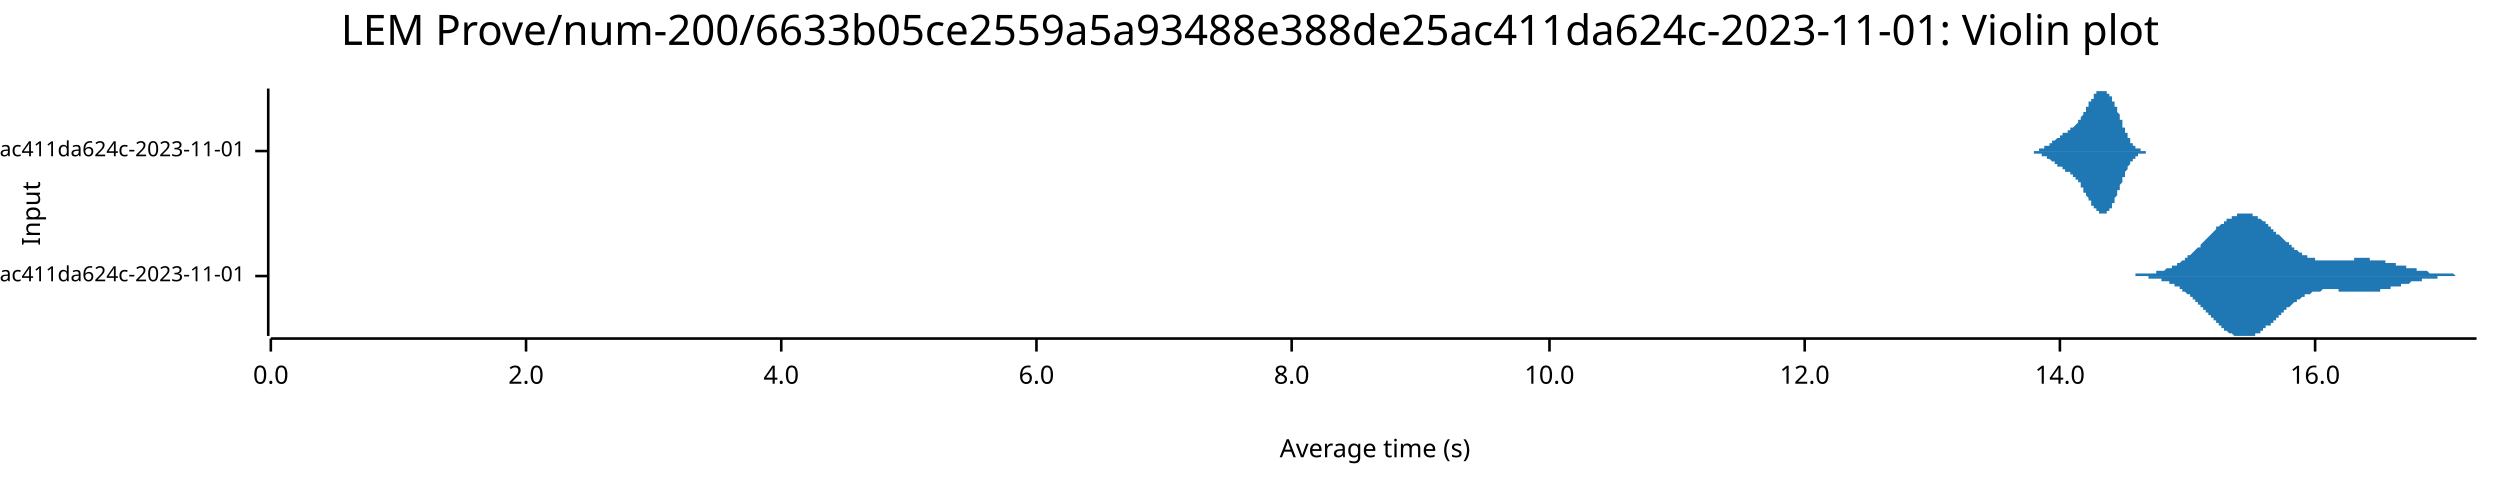
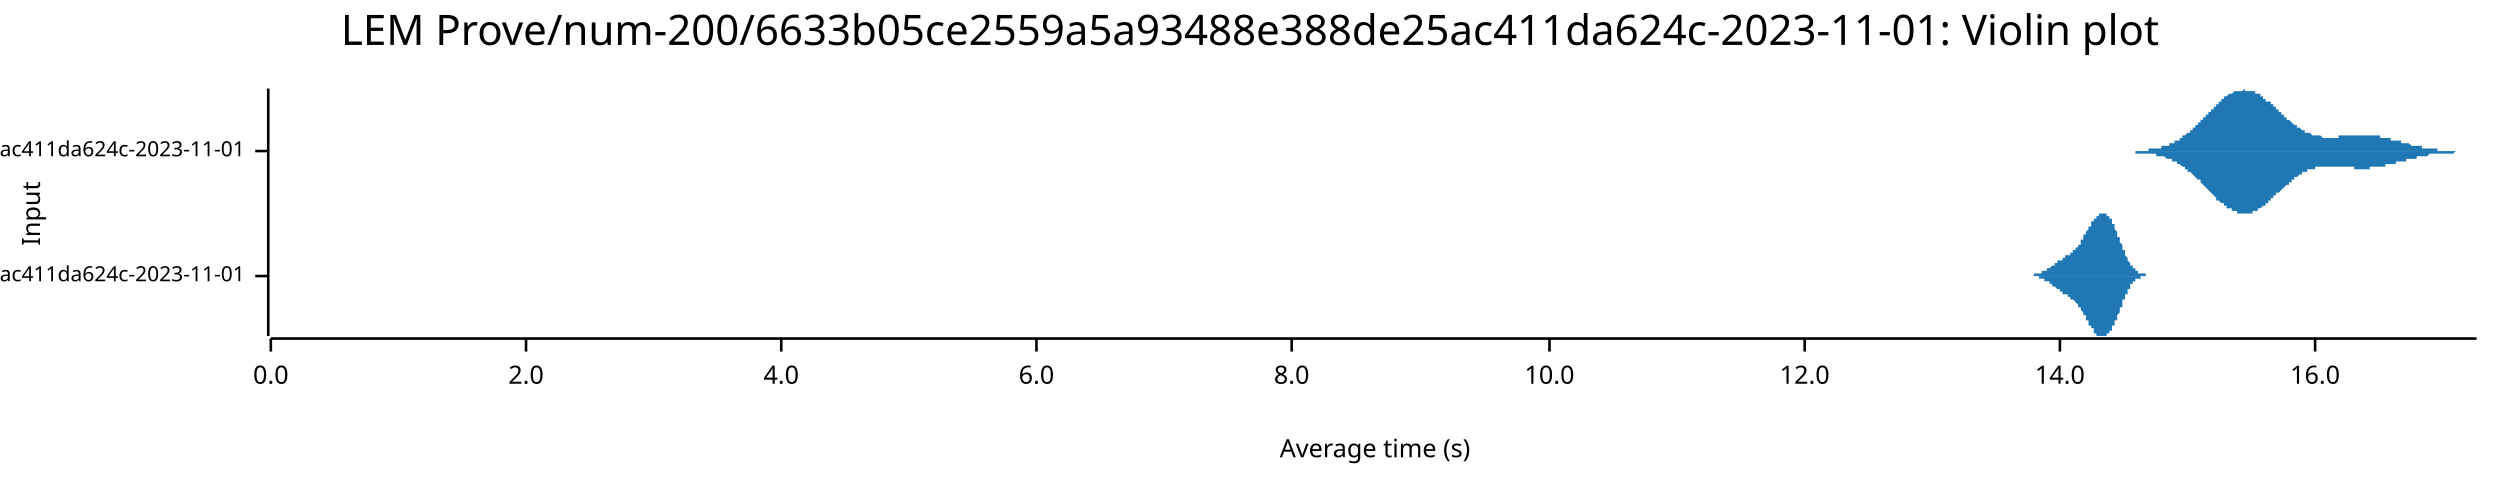
<svg xmlns="http://www.w3.org/2000/svg" width="960" height="186" viewBox="0 0 960 186">
  <text x="480" y="5" dy="0.76em" text-anchor="middle" font-family="sans-serif" font-size="16.129" opacity="1" fill="#000000">
LEM Prove/num-200/6633b05ce2559a5a93488e388de25ac411da624c-2023-11-01: Violin plot
</text>
  <text x="8" y="82" dy="0.76em" text-anchor="middle" font-family="sans-serif" font-size="9.677" opacity="1" fill="#000000" transform="rotate(270, 8, 82)">
Input
</text>
  <text x="528" y="178" dy="-0.5ex" text-anchor="middle" font-family="sans-serif" font-size="9.677" opacity="1" fill="#000000">
Average time (s)
</text>
  <polyline fill="none" opacity="1" stroke="#000000" stroke-width="1" points="103,34 103,129 " />
  <text x="94" y="106" dy="0.5ex" text-anchor="end" font-family="sans-serif" font-size="8.065" opacity="1" fill="#000000">
- LEM Prove/Fibonacci-rc=600/num-200/6633b05ce2559a5a93488e388de25ac411da624c-2023-11-01
+ LEM Prove/Fibonacci-rc=100/num-200/6633b05ce2559a5a93488e388de25ac411da624c-2023-11-01
</text>
  <polyline fill="none" opacity="1" stroke="#000000" stroke-width="1" points="98,106 103,106 " />
  <text x="94" y="58" dy="0.5ex" text-anchor="end" font-family="sans-serif" font-size="8.065" opacity="1" fill="#000000">
- LEM Prove/Fibonacci-rc=100/num-200/6633b05ce2559a5a93488e388de25ac411da624c-2023-11-01
+ LEM Prove/Fibonacci-rc=600/num-200/6633b05ce2559a5a93488e388de25ac411da624c-2023-11-01
</text>
  <polyline fill="none" opacity="1" stroke="#000000" stroke-width="1" points="98,58 103,58 " />
  <polyline fill="none" opacity="1" stroke="#000000" stroke-width="1" points="104,130 951,130 " />
  <text x="104" y="140" dy="0.76em" text-anchor="middle" font-family="sans-serif" font-size="9.677" opacity="1" fill="#000000">
0.0
</text>
  <polyline fill="none" opacity="1" stroke="#000000" stroke-width="1" points="104,130 104,135 " />
  <text x="202" y="140" dy="0.76em" text-anchor="middle" font-family="sans-serif" font-size="9.677" opacity="1" fill="#000000">
2.0
</text>
  <polyline fill="none" opacity="1" stroke="#000000" stroke-width="1" points="202,130 202,135 " />
  <text x="300" y="140" dy="0.76em" text-anchor="middle" font-family="sans-serif" font-size="9.677" opacity="1" fill="#000000">
4.0
</text>
  <polyline fill="none" opacity="1" stroke="#000000" stroke-width="1" points="300,130 300,135 " />
  <text x="398" y="140" dy="0.76em" text-anchor="middle" font-family="sans-serif" font-size="9.677" opacity="1" fill="#000000">
6.0
</text>
  <polyline fill="none" opacity="1" stroke="#000000" stroke-width="1" points="398,130 398,135 " />
  <text x="496" y="140" dy="0.76em" text-anchor="middle" font-family="sans-serif" font-size="9.677" opacity="1" fill="#000000">
8.0
</text>
  <polyline fill="none" opacity="1" stroke="#000000" stroke-width="1" points="496,130 496,135 " />
  <text x="595" y="140" dy="0.76em" text-anchor="middle" font-family="sans-serif" font-size="9.677" opacity="1" fill="#000000">
10.0
</text>
  <polyline fill="none" opacity="1" stroke="#000000" stroke-width="1" points="595,130 595,135 " />
  <text x="693" y="140" dy="0.76em" text-anchor="middle" font-family="sans-serif" font-size="9.677" opacity="1" fill="#000000">
12.0
</text>
  <polyline fill="none" opacity="1" stroke="#000000" stroke-width="1" points="693,130 693,135 " />
  <text x="791" y="140" dy="0.76em" text-anchor="middle" font-family="sans-serif" font-size="9.677" opacity="1" fill="#000000">
14.0
</text>
  <polyline fill="none" opacity="1" stroke="#000000" stroke-width="1" points="791,130 791,135 " />
  <text x="889" y="140" dy="0.76em" text-anchor="middle" font-family="sans-serif" font-size="9.677" opacity="1" fill="#000000">
16.0
</text>
  <polyline fill="none" opacity="1" stroke="#000000" stroke-width="1" points="889,130 889,135 " />
-   <polygon opacity="1" fill="#1F78B4" points="817,106 818,106 818,106 818,106 818,106 819,106 819,106 819,106 819,106 820,106 820,105 820,105 821,105 821,105 821,105 821,105 822,105 822,105 822,105 822,105 823,105 823,105 823,105 823,105 824,105 824,105 824,105 825,105 825,105 825,105 825,105 826,105 826,105 826,105 826,105 827,105 827,105 827,105 827,105 828,105 828,104 828,104 829,104 829,104 829,104 829,104 830,104 830,104 830,104 830,104 831,104 831,104 831,104 831,104 832,103 832,103 832,103 833,103 833,103 833,103 833,103 834,103 834,103 834,102 834,102 835,102 835,102 835,102 835,102 836,102 836,101 836,101 837,101 837,101 837,101 837,101 838,100 838,100 838,100 838,100 839,100 839,99 839,99 839,99 840,99 840,99 840,98 841,98 841,98 841,98 841,98 842,97 842,97 842,97 842,97 843,96 843,96 843,96 843,96 844,95 844,95 844,95 845,95 845,94 845,94 845,94 846,93 846,93 846,93 846,93 847,92 847,92 847,92 847,92 848,91 848,91 848,91 849,90 849,90 849,90 849,90 850,89 850,89 850,89 850,89 851,88 851,88 851,88 851,87 852,87 852,87 852,87 853,86 853,86 853,86 853,86 854,86 854,85 854,85 854,85 855,85 855,85 855,84 855,84 856,84 856,84 856,84 857,84 857,83 857,83 857,83 858,83 858,83 858,83 858,83 859,83 859,82 859,82 860,82 860,82 860,82 860,82 861,82 861,82 861,82 861,82 862,82 862,82 862,82 862,82 863,82 863,82 863,82 864,82 864,82 864,82 864,82 865,82 865,83 865,83 865,83 866,83 866,83 866,83 866,83 867,83 867,84 867,84 868,84 868,84 868,84 868,84 869,85 869,85 869,85 869,85 870,85 870,86 870,86 870,86 871,86 871,86 871,87 872,87 872,87 872,87 872,88 873,88 873,88 873,88 873,89 874,89 874,89 874,89 874,90 875,90 875,90 875,90 876,91 876,91 876,91 876,91 877,92 877,92 877,92 877,92 878,93 878,93 878,93 878,93 879,93 879,94 879,94 880,94 880,94 880,95 880,95 881,95 881,95 881,95 881,96 882,96 882,96 882,96 882,96 883,97 883,97 883,97 884,97 884,97 884,97 884,98 885,98 885,98 885,98 885,98 886,98 886,98 886,99 886,99 887,99 887,99 887,99 888,99 888,99 888,99 888,99 889,99 889,99 889,100 889,100 890,100 890,100 890,100 890,100 891,100 891,100 891,100 892,100 892,100 892,100 892,100 893,100 893,100 893,100 893,100 894,100 894,100 894,100 894,100 895,100 895,100 895,100 896,100 896,100 896,100 896,100 897,100 897,100 897,100 897,100 898,100 898,100 898,100 898,100 899,100 899,100 899,100 900,100 900,100 900,100 900,100 901,100 901,100 901,100 901,100 902,100 902,100 902,100 902,100 903,100 903,100 903,100 904,100 904,99 904,99 904,99 905,99 905,99 905,99 905,99 906,99 906,99 906,99 906,99 907,99 907,99 907,99 908,99 908,99 908,99 908,99 909,99 909,99 909,99 909,99 910,99 910,99 910,100 910,100 911,100 911,100 911,100 912,100 912,100 912,100 912,100 913,100 913,100 913,100 913,100 914,100 914,100 914,100 914,100 915,100 915,100 915,100 916,100 916,100 916,100 916,101 917,101 917,101 917,101 917,101 918,101 918,101 918,101 918,101 919,101 919,101 919,101 920,101 920,101 920,101 920,102 921,102 921,102 921,102 921,102 922,102 922,102 922,102 922,102 923,102 923,102 923,102 924,102 924,103 924,103 924,103 925,103 925,103 925,103 925,103 926,103 926,103 926,103 926,103 927,103 927,103 927,103 928,103 928,104 928,104 928,104 929,104 929,104 929,104 929,104 930,104 930,104 930,104 930,104 931,104 931,104 931,104 932,104 932,104 932,104 932,104 933,105 933,105 933,105 933,105 934,105 934,105 934,105 934,105 935,105 935,105 935,105 936,105 936,105 936,105 936,105 937,105 937,105 937,105 937,105 938,105 938,105 938,105 938,105 939,105 939,105 939,105 940,105 940,105 940,105 940,105 941,105 941,105 941,105 941,105 942,105 942,105 942,105 942,105 943,106 943,106 943,106 944,106 944,106 944,106 944,106 945,106 945,106 945,106 945,106 946,106 946,106 946,106 946,106 947,106 947,106 947,106 948,106 948,106 948,106 948,106 949,106 949,106 949,106 949,106 950,106 950,106 950,106 951,106 951,106 817,106 " />
-   <polygon opacity="1" fill="#1F78B4" points="817,106 818,106 818,106 818,106 818,106 819,106 819,106 819,106 819,106 820,106 820,106 820,106 821,106 821,106 821,106 821,106 822,106 822,106 822,106 822,106 823,106 823,106 823,106 823,106 824,106 824,106 824,106 825,106 825,106 825,106 825,107 826,107 826,107 826,107 826,107 827,107 827,107 827,107 827,107 828,107 828,107 828,107 829,107 829,107 829,107 829,107 830,107 830,107 830,108 830,108 831,108 831,108 831,108 831,108 832,108 832,108 832,108 833,108 833,109 833,109 833,109 834,109 834,109 834,109 834,109 835,109 835,110 835,110 835,110 836,110 836,110 836,110 837,110 837,111 837,111 837,111 838,111 838,111 838,111 838,112 839,112 839,112 839,112 839,112 840,113 840,113 840,113 841,113 841,114 841,114 841,114 842,114 842,114 842,115 842,115 843,115 843,115 843,116 843,116 844,116 844,116 844,117 845,117 845,117 845,118 845,118 846,118 846,118 846,119 846,119 847,119 847,119 847,120 847,120 848,120 848,121 848,121 849,121 849,121 849,122 849,122 850,122 850,122 850,123 850,123 851,123 851,124 851,124 851,124 852,124 852,125 852,125 853,125 853,125 853,125 853,126 854,126 854,126 854,126 854,127 855,127 855,127 855,127 855,127 856,128 856,128 856,128 857,128 857,128 857,128 857,128 858,129 858,129 858,129 858,129 859,129 859,129 859,129 860,129 860,129 860,129 860,129 861,129 861,129 861,129 861,129 862,129 862,129 862,129 862,129 863,129 863,129 863,129 864,129 864,129 864,129 864,129 865,129 865,129 865,129 865,129 866,129 866,128 866,128 866,128 867,128 867,128 867,128 868,128 868,127 868,127 868,127 869,127 869,127 869,127 869,126 870,126 870,126 870,126 870,125 871,125 871,125 871,125 872,125 872,124 872,124 872,124 873,124 873,123 873,123 873,123 874,123 874,122 874,122 874,122 875,122 875,121 875,121 876,121 876,121 876,120 876,120 877,120 877,120 877,119 877,119 878,119 878,119 878,118 878,118 879,118 879,118 879,118 880,117 880,117 880,117 880,117 881,116 881,116 881,116 881,116 882,116 882,115 882,115 882,115 883,115 883,115 883,115 884,114 884,114 884,114 884,114 885,114 885,114 885,114 885,113 886,113 886,113 886,113 886,113 887,113 887,113 887,113 888,112 888,112 888,112 888,112 889,112 889,112 889,112 889,112 890,112 890,112 890,112 890,112 891,112 891,112 891,112 892,111 892,111 892,111 892,111 893,111 893,111 893,111 893,111 894,111 894,111 894,111 894,111 895,111 895,111 895,111 896,111 896,111 896,111 896,111 897,111 897,111 897,111 897,111 898,111 898,111 898,111 898,112 899,112 899,112 899,112 900,112 900,112 900,112 900,112 901,112 901,112 901,112 901,112 902,112 902,112 902,112 902,112 903,112 903,112 903,112 904,112 904,112 904,112 904,112 905,112 905,112 905,112 905,112 906,112 906,112 906,112 906,112 907,112 907,112 907,112 908,112 908,112 908,112 908,112 909,112 909,112 909,112 909,112 910,112 910,112 910,112 910,112 911,112 911,112 911,112 912,112 912,112 912,112 912,112 913,112 913,112 913,112 913,112 914,112 914,111 914,111 914,111 915,111 915,111 915,111 916,111 916,111 916,111 916,111 917,111 917,111 917,111 917,111 918,111 918,111 918,111 918,110 919,110 919,110 919,110 920,110 920,110 920,110 920,110 921,110 921,110 921,110 921,110 922,110 922,109 922,109 922,109 923,109 923,109 923,109 924,109 924,109 924,109 924,109 925,109 925,109 925,109 925,109 926,108 926,108 926,108 926,108 927,108 927,108 927,108 928,108 928,108 928,108 928,108 929,108 929,108 929,108 929,108 930,108 930,107 930,107 930,107 931,107 931,107 931,107 932,107 932,107 932,107 932,107 933,107 933,107 933,107 933,107 934,107 934,107 934,107 934,107 935,107 935,107 935,107 936,107 936,107 936,107 936,106 937,106 937,106 937,106 937,106 938,106 938,106 938,106 938,106 939,106 939,106 939,106 940,106 940,106 940,106 940,106 941,106 941,106 941,106 941,106 942,106 942,106 942,106 942,106 943,106 943,106 943,106 944,106 944,106 944,106 944,106 945,106 945,106 945,106 945,106 946,106 946,106 946,106 946,106 947,106 947,106 947,106 948,106 948,106 948,106 948,106 949,106 949,106 949,106 949,106 950,106 950,106 950,106 951,106 951,106 817,106 " />
-   <polygon opacity="1" fill="#1F78B4" points="778,58 778,58 778,58 778,58 778,58 778,58 778,58 779,58 779,58 779,58 779,58 779,58 779,58 779,58 779,58 779,58 779,58 779,58 780,58 780,58 780,58 780,58 780,58 780,58 780,58 780,58 780,58 780,58 780,58 781,58 781,58 781,58 781,58 781,58 781,58 781,58 781,58 781,58 781,58 782,58 782,58 782,58 782,58 782,58 782,58 782,58 782,58 782,58 782,58 782,58 783,58 783,58 783,58 783,58 783,58 783,57 783,57 783,57 783,57 783,57 784,57 784,57 784,57 784,57 784,57 784,57 784,57 784,57 784,57 784,57 784,57 785,57 785,57 785,57 785,57 785,57 785,57 785,57 785,57 785,56 785,56 785,56 786,56 786,56 786,56 786,56 786,56 786,56 786,56 786,56 786,56 786,56 787,56 787,56 787,56 787,56 787,55 787,55 787,55 787,55 787,55 787,55 787,55 788,55 788,55 788,55 788,55 788,55 788,55 788,55 788,54 788,54 788,54 788,54 789,54 789,54 789,54 789,54 789,54 789,54 789,54 789,54 789,54 789,54 790,53 790,53 790,53 790,53 790,53 790,53 790,53 790,53 790,53 790,53 790,53 791,53 791,53 791,53 791,52 791,52 791,52 791,52 791,52 791,52 791,52 792,52 792,52 792,52 792,52 792,52 792,52 792,52 792,52 792,52 792,51 792,51 793,51 793,51 793,51 793,51 793,51 793,51 793,51 793,51 793,51 793,51 793,51 794,51 794,51 794,51 794,51 794,50 794,50 794,50 794,50 794,50 794,50 795,50 795,50 795,50 795,50 795,50 795,50 795,50 795,50 795,50 795,50 795,49 796,49 796,49 796,49 796,49 796,49 796,49 796,49 796,49 796,49 796,49 796,49 797,48 797,48 797,48 797,48 797,48 797,48 797,48 797,48 797,48 797,48 798,47 798,47 798,47 798,47 798,47 798,47 798,47 798,47 798,46 798,46 798,46 799,46 799,46 799,46 799,46 799,45 799,45 799,45 799,45 799,45 799,45 799,45 800,44 800,44 800,44 800,44 800,44 800,44 800,43 800,43 800,43 800,43 801,43 801,43 801,42 801,42 801,42 801,42 801,42 801,42 801,41 801,41 801,41 802,41 802,41 802,41 802,40 802,40 802,40 802,40 802,40 802,40 802,39 803,39 803,39 803,39 803,39 803,39 803,38 803,38 803,38 803,38 803,38 803,38 804,38 804,37 804,37 804,37 804,37 804,37 804,37 804,37 804,37 804,36 804,36 805,36 805,36 805,36 805,36 805,36 805,36 805,36 805,36 805,35 805,35 806,35 806,35 806,35 806,35 806,35 806,35 806,35 806,35 806,35 806,35 806,35 807,35 807,35 807,35 807,35 807,35 807,35 807,35 807,35 807,34 807,34 807,35 808,35 808,35 808,35 808,35 808,35 808,35 808,35 808,35 808,35 808,35 809,35 809,35 809,35 809,35 809,35 809,35 809,35 809,35 809,35 809,36 809,36 810,36 810,36 810,36 810,36 810,36 810,36 810,36 810,37 810,37 810,37 811,37 811,37 811,37 811,37 811,38 811,38 811,38 811,38 811,38 811,38 811,39 812,39 812,39 812,39 812,39 812,40 812,40 812,40 812,40 812,41 812,41 812,41 813,41 813,41 813,42 813,42 813,42 813,42 813,43 813,43 813,43 813,43 814,44 814,44 814,44 814,44 814,45 814,45 814,45 814,45 814,45 814,46 814,46 815,46 815,46 815,47 815,47 815,47 815,47 815,48 815,48 815,48 815,48 815,49 816,49 816,49 816,49 816,50 816,50 816,50 816,50 816,50 816,51 816,51 817,51 817,51 817,51 817,52 817,52 817,52 817,52 817,52 817,53 817,53 817,53 818,53 818,53 818,53 818,54 818,54 818,54 818,54 818,54 818,54 818,54 818,55 819,55 819,55 819,55 819,55 819,55 819,55 819,55 819,56 819,56 819,56 820,56 820,56 820,56 820,56 820,56 820,56 820,56 820,56 820,57 820,57 820,57 821,57 821,57 821,57 821,57 821,57 821,57 821,57 821,57 821,57 821,57 822,57 822,57 822,57 822,57 822,57 822,58 822,58 822,58 822,58 822,58 822,58 823,58 823,58 823,58 823,58 823,58 823,58 823,58 823,58 823,58 823,58 823,58 824,58 824,58 824,58 824,58 824,58 824,58 824,58 824,58 824,58 824,58 825,58 825,58 825,58 825,58 825,58 778,58 " />
-   <polygon opacity="1" fill="#1F78B4" points="778,58 778,58 778,58 778,58 778,58 778,58 778,58 779,58 779,58 779,58 779,58 779,58 779,58 779,58 779,58 779,58 779,58 779,58 780,58 780,58 780,58 780,58 780,58 780,58 780,58 780,58 780,58 780,58 780,58 781,58 781,58 781,59 781,59 781,59 781,59 781,59 781,59 781,59 781,59 782,59 782,59 782,59 782,59 782,59 782,59 782,59 782,59 782,59 782,59 782,59 783,59 783,59 783,59 783,59 783,59 783,59 783,59 783,59 783,59 783,59 784,59 784,59 784,59 784,59 784,59 784,59 784,59 784,59 784,59 784,60 784,60 785,60 785,60 785,60 785,60 785,60 785,60 785,60 785,60 785,60 785,60 785,60 786,60 786,60 786,60 786,60 786,60 786,60 786,61 786,61 786,61 786,61 787,61 787,61 787,61 787,61 787,61 787,61 787,61 787,61 787,61 787,61 787,61 788,62 788,62 788,62 788,62 788,62 788,62 788,62 788,62 788,62 788,62 788,62 789,62 789,62 789,62 789,63 789,63 789,63 789,63 789,63 789,63 789,63 790,63 790,63 790,63 790,63 790,63 790,63 790,63 790,64 790,64 790,64 790,64 791,64 791,64 791,64 791,64 791,64 791,64 791,64 791,64 791,64 791,64 792,64 792,65 792,65 792,65 792,65 792,65 792,65 792,65 792,65 792,65 792,65 793,65 793,65 793,65 793,65 793,65 793,65 793,65 793,66 793,66 793,66 793,66 794,66 794,66 794,66 794,66 794,66 794,66 794,66 794,66 794,66 794,66 795,66 795,66 795,67 795,67 795,67 795,67 795,67 795,67 795,67 795,67 795,67 796,67 796,67 796,67 796,67 796,67 796,68 796,68 796,68 796,68 796,68 796,68 797,68 797,68 797,68 797,68 797,68 797,69 797,69 797,69 797,69 797,69 798,69 798,69 798,69 798,69 798,70 798,70 798,70 798,70 798,70 798,70 798,70 799,70 799,71 799,71 799,71 799,71 799,71 799,71 799,71 799,72 799,72 799,72 800,72 800,72 800,72 800,73 800,73 800,73 800,73 800,73 800,73 800,74 801,74 801,74 801,74 801,74 801,74 801,75 801,75 801,75 801,75 801,75 801,75 802,76 802,76 802,76 802,76 802,76 802,76 802,77 802,77 802,77 802,77 803,77 803,77 803,78 803,78 803,78 803,78 803,78 803,78 803,78 803,79 803,79 804,79 804,79 804,79 804,79 804,79 804,80 804,80 804,80 804,80 804,80 804,80 805,80 805,80 805,80 805,81 805,81 805,81 805,81 805,81 805,81 805,81 806,81 806,81 806,81 806,81 806,81 806,82 806,82 806,82 806,82 806,82 806,82 807,82 807,82 807,82 807,82 807,82 807,82 807,82 807,82 807,82 807,82 807,82 808,82 808,82 808,82 808,82 808,82 808,82 808,82 808,82 808,82 808,82 809,82 809,82 809,82 809,81 809,81 809,81 809,81 809,81 809,81 809,81 809,81 810,81 810,81 810,81 810,80 810,80 810,80 810,80 810,80 810,80 810,80 811,80 811,79 811,79 811,79 811,79 811,79 811,79 811,78 811,78 811,78 811,78 812,78 812,77 812,77 812,77 812,77 812,77 812,76 812,76 812,76 812,76 812,76 813,75 813,75 813,75 813,75 813,74 813,74 813,74 813,74 813,73 813,73 814,73 814,73 814,72 814,72 814,72 814,72 814,72 814,71 814,71 814,71 814,71 815,70 815,70 815,70 815,70 815,69 815,69 815,69 815,69 815,68 815,68 815,68 816,68 816,67 816,67 816,67 816,67 816,67 816,66 816,66 816,66 816,66 817,65 817,65 817,65 817,65 817,65 817,65 817,64 817,64 817,64 817,64 817,64 818,63 818,63 818,63 818,63 818,63 818,63 818,62 818,62 818,62 818,62 818,62 819,62 819,62 819,62 819,61 819,61 819,61 819,61 819,61 819,61 819,61 820,61 820,61 820,60 820,60 820,60 820,60 820,60 820,60 820,60 820,60 820,60 821,60 821,60 821,60 821,60 821,59 821,59 821,59 821,59 821,59 821,59 822,59 822,59 822,59 822,59 822,59 822,59 822,59 822,59 822,59 822,59 822,59 823,59 823,59 823,59 823,59 823,59 823,59 823,59 823,59 823,59 823,59 823,59 824,59 824,59 824,58 824,58 824,58 824,58 824,58 824,58 824,58 824,58 825,58 825,58 825,58 825,58 825,58 778,58 " />
+   <polygon opacity="1" fill="#1F78B4" points="778,106 778,106 778,106 778,106 778,106 778,106 778,106 779,106 779,106 779,106 779,106 779,106 779,106 779,106 779,106 779,106 779,106 779,106 780,106 780,106 780,106 780,106 780,106 780,106 780,106 780,106 780,106 780,106 780,106 781,106 781,106 781,105 781,105 781,105 781,105 781,105 781,105 781,105 781,105 782,105 782,105 782,105 782,105 782,105 782,105 782,105 782,105 782,105 782,105 782,105 783,105 783,105 783,105 783,105 783,105 783,105 783,105 783,105 783,105 783,105 784,105 784,105 784,105 784,105 784,105 784,105 784,105 784,105 784,105 784,104 784,104 785,104 785,104 785,104 785,104 785,104 785,104 785,104 785,104 785,104 785,104 785,104 786,104 786,104 786,104 786,104 786,104 786,104 786,103 786,103 786,103 786,103 787,103 787,103 787,103 787,103 787,103 787,103 787,103 787,103 787,103 787,103 787,103 788,102 788,102 788,102 788,102 788,102 788,102 788,102 788,102 788,102 788,102 788,102 789,102 789,102 789,102 789,101 789,101 789,101 789,101 789,101 789,101 789,101 790,101 790,101 790,101 790,101 790,101 790,101 790,101 790,100 790,100 790,100 790,100 791,100 791,100 791,100 791,100 791,100 791,100 791,100 791,100 791,100 791,100 792,100 792,99 792,99 792,99 792,99 792,99 792,99 792,99 792,99 792,99 792,99 793,99 793,99 793,99 793,99 793,99 793,99 793,99 793,98 793,98 793,98 793,98 794,98 794,98 794,98 794,98 794,98 794,98 794,98 794,98 794,98 794,98 795,98 795,98 795,97 795,97 795,97 795,97 795,97 795,97 795,97 795,97 795,97 796,97 796,97 796,97 796,97 796,97 796,96 796,96 796,96 796,96 796,96 796,96 797,96 797,96 797,96 797,96 797,96 797,95 797,95 797,95 797,95 797,95 798,95 798,95 798,95 798,95 798,94 798,94 798,94 798,94 798,94 798,94 798,94 799,94 799,93 799,93 799,93 799,93 799,93 799,93 799,93 799,92 799,92 799,92 800,92 800,92 800,92 800,91 800,91 800,91 800,91 800,91 800,91 800,90 801,90 801,90 801,90 801,90 801,90 801,89 801,89 801,89 801,89 801,89 801,89 802,88 802,88 802,88 802,88 802,88 802,88 802,87 802,87 802,87 802,87 803,87 803,87 803,86 803,86 803,86 803,86 803,86 803,86 803,86 803,85 803,85 804,85 804,85 804,85 804,85 804,85 804,84 804,84 804,84 804,84 804,84 804,84 805,84 805,84 805,84 805,83 805,83 805,83 805,83 805,83 805,83 805,83 806,83 806,83 806,83 806,83 806,83 806,82 806,82 806,82 806,82 806,82 806,82 807,82 807,82 807,82 807,82 807,82 807,82 807,82 807,82 807,82 807,82 807,82 808,82 808,82 808,82 808,82 808,82 808,82 808,82 808,82 808,82 808,82 809,82 809,82 809,82 809,83 809,83 809,83 809,83 809,83 809,83 809,83 809,83 810,83 810,83 810,83 810,84 810,84 810,84 810,84 810,84 810,84 810,84 811,84 811,85 811,85 811,85 811,85 811,85 811,85 811,86 811,86 811,86 811,86 812,86 812,87 812,87 812,87 812,87 812,87 812,88 812,88 812,88 812,88 812,88 813,89 813,89 813,89 813,89 813,90 813,90 813,90 813,90 813,91 813,91 814,91 814,91 814,92 814,92 814,92 814,92 814,92 814,93 814,93 814,93 814,93 815,94 815,94 815,94 815,94 815,95 815,95 815,95 815,95 815,96 815,96 815,96 816,96 816,97 816,97 816,97 816,97 816,97 816,98 816,98 816,98 816,98 817,99 817,99 817,99 817,99 817,99 817,99 817,100 817,100 817,100 817,100 817,100 818,101 818,101 818,101 818,101 818,101 818,101 818,102 818,102 818,102 818,102 818,102 819,102 819,102 819,102 819,103 819,103 819,103 819,103 819,103 819,103 819,103 820,103 820,103 820,104 820,104 820,104 820,104 820,104 820,104 820,104 820,104 820,104 821,104 821,104 821,104 821,104 821,105 821,105 821,105 821,105 821,105 821,105 822,105 822,105 822,105 822,105 822,105 822,105 822,105 822,105 822,105 822,105 822,105 823,105 823,105 823,105 823,105 823,105 823,105 823,105 823,105 823,105 823,105 823,105 824,105 824,105 824,106 824,106 824,106 824,106 824,106 824,106 824,106 824,106 825,106 825,106 825,106 825,106 825,106 778,106 " />
+   <polygon opacity="1" fill="#1F78B4" points="778,106 778,106 778,106 778,106 778,106 778,106 778,106 779,106 779,106 779,106 779,106 779,106 779,106 779,106 779,106 779,106 779,106 779,106 780,106 780,106 780,106 780,106 780,106 780,106 780,106 780,106 780,106 780,106 780,106 781,106 781,106 781,106 781,106 781,106 781,106 781,106 781,106 781,106 781,106 782,106 782,106 782,106 782,106 782,106 782,106 782,106 782,106 782,106 782,106 782,106 783,106 783,106 783,106 783,106 783,106 783,107 783,107 783,107 783,107 783,107 784,107 784,107 784,107 784,107 784,107 784,107 784,107 784,107 784,107 784,107 784,107 785,107 785,107 785,107 785,107 785,107 785,107 785,107 785,107 785,108 785,108 785,108 786,108 786,108 786,108 786,108 786,108 786,108 786,108 786,108 786,108 786,108 787,108 787,108 787,108 787,108 787,109 787,109 787,109 787,109 787,109 787,109 787,109 788,109 788,109 788,109 788,109 788,109 788,109 788,109 788,110 788,110 788,110 788,110 789,110 789,110 789,110 789,110 789,110 789,110 789,110 789,110 789,110 789,110 790,111 790,111 790,111 790,111 790,111 790,111 790,111 790,111 790,111 790,111 790,111 791,111 791,111 791,111 791,112 791,112 791,112 791,112 791,112 791,112 791,112 792,112 792,112 792,112 792,112 792,112 792,112 792,112 792,112 792,112 792,113 792,113 793,113 793,113 793,113 793,113 793,113 793,113 793,113 793,113 793,113 793,113 793,113 794,113 794,113 794,113 794,113 794,114 794,114 794,114 794,114 794,114 794,114 795,114 795,114 795,114 795,114 795,114 795,114 795,114 795,114 795,114 795,114 795,115 796,115 796,115 796,115 796,115 796,115 796,115 796,115 796,115 796,115 796,115 796,115 797,116 797,116 797,116 797,116 797,116 797,116 797,116 797,116 797,116 797,116 798,117 798,117 798,117 798,117 798,117 798,117 798,117 798,117 798,118 798,118 798,118 799,118 799,118 799,118 799,118 799,119 799,119 799,119 799,119 799,119 799,119 799,119 800,120 800,120 800,120 800,120 800,120 800,120 800,121 800,121 800,121 800,121 801,121 801,121 801,122 801,122 801,122 801,122 801,122 801,122 801,123 801,123 801,123 802,123 802,123 802,123 802,124 802,124 802,124 802,124 802,124 802,124 802,125 803,125 803,125 803,125 803,125 803,125 803,126 803,126 803,126 803,126 803,126 803,126 804,126 804,127 804,127 804,127 804,127 804,127 804,127 804,127 804,127 804,128 804,128 805,128 805,128 805,128 805,128 805,128 805,128 805,128 805,128 805,129 805,129 806,129 806,129 806,129 806,129 806,129 806,129 806,129 806,129 806,129 806,129 806,129 807,129 807,129 807,129 807,129 807,129 807,129 807,129 807,129 807,129 807,129 807,129 808,129 808,129 808,129 808,129 808,129 808,129 808,129 808,129 808,129 808,129 809,129 809,129 809,129 809,129 809,129 809,129 809,129 809,129 809,129 809,128 809,128 810,128 810,128 810,128 810,128 810,128 810,128 810,128 810,127 810,127 810,127 811,127 811,127 811,127 811,127 811,126 811,126 811,126 811,126 811,126 811,126 811,125 812,125 812,125 812,125 812,125 812,124 812,124 812,124 812,124 812,123 812,123 812,123 813,123 813,123 813,122 813,122 813,122 813,122 813,121 813,121 813,121 813,121 814,120 814,120 814,120 814,120 814,119 814,119 814,119 814,119 814,119 814,118 814,118 815,118 815,118 815,117 815,117 815,117 815,117 815,116 815,116 815,116 815,116 815,115 816,115 816,115 816,115 816,114 816,114 816,114 816,114 816,114 816,113 816,113 817,113 817,113 817,113 817,112 817,112 817,112 817,112 817,112 817,111 817,111 817,111 818,111 818,111 818,111 818,110 818,110 818,110 818,110 818,110 818,110 818,110 818,109 819,109 819,109 819,109 819,109 819,109 819,109 819,109 819,108 819,108 819,108 820,108 820,108 820,108 820,108 820,108 820,108 820,108 820,108 820,107 820,107 820,107 821,107 821,107 821,107 821,107 821,107 821,107 821,107 821,107 821,107 821,107 822,107 822,107 822,107 822,107 822,107 822,106 822,106 822,106 822,106 822,106 822,106 823,106 823,106 823,106 823,106 823,106 823,106 823,106 823,106 823,106 823,106 823,106 824,106 824,106 824,106 824,106 824,106 824,106 824,106 824,106 824,106 824,106 825,106 825,106 825,106 825,106 825,106 778,106 " />
+   <polygon opacity="1" fill="#1F78B4" points="817,58 818,58 818,58 818,58 818,58 819,58 819,58 819,58 819,58 820,58 820,58 820,58 821,58 821,58 821,58 821,58 822,58 822,58 822,58 822,58 823,58 823,58 823,58 823,58 824,58 824,58 824,58 825,58 825,58 825,58 825,57 826,57 826,57 826,57 826,57 827,57 827,57 827,57 827,57 828,57 828,57 828,57 829,57 829,57 829,57 829,57 830,57 830,57 830,56 830,56 831,56 831,56 831,56 831,56 832,56 832,56 832,56 833,56 833,55 833,55 833,55 834,55 834,55 834,55 834,55 835,55 835,54 835,54 835,54 836,54 836,54 836,54 837,54 837,53 837,53 837,53 838,53 838,53 838,53 838,52 839,52 839,52 839,52 839,52 840,51 840,51 840,51 841,51 841,50 841,50 841,50 842,50 842,50 842,49 842,49 843,49 843,49 843,48 843,48 844,48 844,48 844,47 845,47 845,47 845,46 845,46 846,46 846,46 846,45 846,45 847,45 847,45 847,44 847,44 848,44 848,43 848,43 849,43 849,43 849,42 849,42 850,42 850,42 850,41 850,41 851,41 851,40 851,40 851,40 852,40 852,39 852,39 853,39 853,39 853,39 853,38 854,38 854,38 854,38 854,37 855,37 855,37 855,37 855,37 856,36 856,36 856,36 857,36 857,36 857,36 857,36 858,35 858,35 858,35 858,35 859,35 859,35 859,35 860,35 860,35 860,35 860,35 861,35 861,35 861,35 861,35 862,34 862,35 862,35 862,35 863,35 863,35 863,35 864,35 864,35 864,35 864,35 865,35 865,35 865,35 865,35 866,35 866,36 866,36 866,36 867,36 867,36 867,36 868,36 868,37 868,37 868,37 869,37 869,37 869,37 869,38 870,38 870,38 870,38 870,39 871,39 871,39 871,39 872,39 872,40 872,40 872,40 873,40 873,41 873,41 873,41 874,41 874,42 874,42 874,42 875,42 875,43 875,43 876,43 876,43 876,44 876,44 877,44 877,44 877,45 877,45 878,45 878,45 878,46 878,46 879,46 879,46 879,46 880,47 880,47 880,47 880,47 881,48 881,48 881,48 881,48 882,48 882,49 882,49 882,49 883,49 883,49 883,49 884,50 884,50 884,50 884,50 885,50 885,50 885,50 885,51 886,51 886,51 886,51 886,51 887,51 887,51 887,51 888,52 888,52 888,52 888,52 889,52 889,52 889,52 889,52 890,52 890,52 890,52 890,52 891,52 891,52 891,52 892,53 892,53 892,53 892,53 893,53 893,53 893,53 893,53 894,53 894,53 894,53 894,53 895,53 895,53 895,53 896,53 896,53 896,53 896,53 897,53 897,53 897,53 897,53 898,53 898,53 898,53 898,52 899,52 899,52 899,52 900,52 900,52 900,52 900,52 901,52 901,52 901,52 901,52 902,52 902,52 902,52 902,52 903,52 903,52 903,52 904,52 904,52 904,52 904,52 905,52 905,52 905,52 905,52 906,52 906,52 906,52 906,52 907,52 907,52 907,52 908,52 908,52 908,52 908,52 909,52 909,52 909,52 909,52 910,52 910,52 910,52 910,52 911,52 911,52 911,52 912,52 912,52 912,52 912,52 913,52 913,52 913,52 913,52 914,52 914,53 914,53 914,53 915,53 915,53 915,53 916,53 916,53 916,53 916,53 917,53 917,53 917,53 917,53 918,53 918,53 918,53 918,54 919,54 919,54 919,54 920,54 920,54 920,54 920,54 921,54 921,54 921,54 921,54 922,54 922,55 922,55 922,55 923,55 923,55 923,55 924,55 924,55 924,55 924,55 925,55 925,55 925,55 925,55 926,56 926,56 926,56 926,56 927,56 927,56 927,56 928,56 928,56 928,56 928,56 929,56 929,56 929,56 929,56 930,56 930,57 930,57 930,57 931,57 931,57 931,57 932,57 932,57 932,57 932,57 933,57 933,57 933,57 933,57 934,57 934,57 934,57 934,57 935,57 935,57 935,57 936,57 936,57 936,57 936,58 937,58 937,58 937,58 937,58 938,58 938,58 938,58 938,58 939,58 939,58 939,58 940,58 940,58 940,58 940,58 941,58 941,58 941,58 941,58 942,58 942,58 942,58 942,58 943,58 943,58 943,58 944,58 944,58 944,58 944,58 945,58 945,58 945,58 945,58 946,58 946,58 946,58 946,58 947,58 947,58 947,58 948,58 948,58 948,58 948,58 949,58 949,58 949,58 949,58 950,58 950,58 950,58 951,58 951,58 817,58 " />
+   <polygon opacity="1" fill="#1F78B4" points="817,58 818,58 818,58 818,58 818,58 819,58 819,58 819,58 819,58 820,58 820,59 820,59 821,59 821,59 821,59 821,59 822,59 822,59 822,59 822,59 823,59 823,59 823,59 823,59 824,59 824,59 824,59 825,59 825,59 825,59 825,59 826,59 826,59 826,59 826,59 827,59 827,59 827,59 827,59 828,59 828,59 828,60 829,60 829,60 829,60 829,60 830,60 830,60 830,60 830,60 831,60 831,60 831,60 831,60 832,61 832,61 832,61 833,61 833,61 833,61 833,61 834,61 834,61 834,62 834,62 835,62 835,62 835,62 835,62 836,62 836,63 836,63 837,63 837,63 837,63 837,63 838,64 838,64 838,64 838,64 839,64 839,65 839,65 839,65 840,65 840,65 840,66 841,66 841,66 841,66 841,66 842,67 842,67 842,67 842,67 843,68 843,68 843,68 843,68 844,69 844,69 844,69 845,69 845,70 845,70 845,70 846,71 846,71 846,71 846,71 847,72 847,72 847,72 847,72 848,73 848,73 848,73 849,74 849,74 849,74 849,74 850,75 850,75 850,75 850,75 851,76 851,76 851,76 851,77 852,77 852,77 852,77 853,78 853,78 853,78 853,78 854,78 854,79 854,79 854,79 855,79 855,79 855,80 855,80 856,80 856,80 856,80 857,80 857,81 857,81 857,81 858,81 858,81 858,81 858,81 859,81 859,82 859,82 860,82 860,82 860,82 860,82 861,82 861,82 861,82 861,82 862,82 862,82 862,82 862,82 863,82 863,82 863,82 864,82 864,82 864,82 864,82 865,82 865,81 865,81 865,81 866,81 866,81 866,81 866,81 867,81 867,80 867,80 868,80 868,80 868,80 868,80 869,79 869,79 869,79 869,79 870,79 870,78 870,78 870,78 871,78 871,78 871,77 872,77 872,77 872,77 872,76 873,76 873,76 873,76 873,75 874,75 874,75 874,75 874,74 875,74 875,74 875,74 876,73 876,73 876,73 876,73 877,72 877,72 877,72 877,72 878,71 878,71 878,71 878,71 879,71 879,70 879,70 880,70 880,70 880,69 880,69 881,69 881,69 881,69 881,68 882,68 882,68 882,68 882,68 883,67 883,67 883,67 884,67 884,67 884,67 884,66 885,66 885,66 885,66 885,66 886,66 886,66 886,65 886,65 887,65 887,65 887,65 888,65 888,65 888,65 888,65 889,65 889,65 889,64 889,64 890,64 890,64 890,64 890,64 891,64 891,64 891,64 892,64 892,64 892,64 892,64 893,64 893,64 893,64 893,64 894,64 894,64 894,64 894,64 895,64 895,64 895,64 896,64 896,64 896,64 896,64 897,64 897,64 897,64 897,64 898,64 898,64 898,64 898,64 899,64 899,64 899,64 900,64 900,64 900,64 900,64 901,64 901,64 901,64 901,64 902,64 902,64 902,64 902,64 903,64 903,64 903,64 904,64 904,65 904,65 904,65 905,65 905,65 905,65 905,65 906,65 906,65 906,65 906,65 907,65 907,65 907,65 908,65 908,65 908,65 908,65 909,65 909,65 909,65 909,65 910,65 910,65 910,64 910,64 911,64 911,64 911,64 912,64 912,64 912,64 912,64 913,64 913,64 913,64 913,64 914,64 914,64 914,64 914,64 915,64 915,64 915,64 916,64 916,64 916,64 916,63 917,63 917,63 917,63 917,63 918,63 918,63 918,63 918,63 919,63 919,63 919,63 920,63 920,63 920,63 920,62 921,62 921,62 921,62 921,62 922,62 922,62 922,62 922,62 923,62 923,62 923,62 924,62 924,61 924,61 924,61 925,61 925,61 925,61 925,61 926,61 926,61 926,61 926,61 927,61 927,61 927,61 928,61 928,60 928,60 928,60 929,60 929,60 929,60 929,60 930,60 930,60 930,60 930,60 931,60 931,60 931,60 932,60 932,60 932,60 932,60 933,59 933,59 933,59 933,59 934,59 934,59 934,59 934,59 935,59 935,59 935,59 936,59 936,59 936,59 936,59 937,59 937,59 937,59 937,59 938,59 938,59 938,59 938,59 939,59 939,59 939,59 940,59 940,59 940,59 940,59 941,59 941,59 941,59 941,59 942,59 942,59 942,59 942,59 943,58 943,58 943,58 944,58 944,58 944,58 944,58 945,58 945,58 945,58 945,58 946,58 946,58 946,58 946,58 947,58 947,58 947,58 948,58 948,58 948,58 948,58 949,58 949,58 949,58 949,58 950,58 950,58 950,58 951,58 951,58 817,58 " />
</svg>
